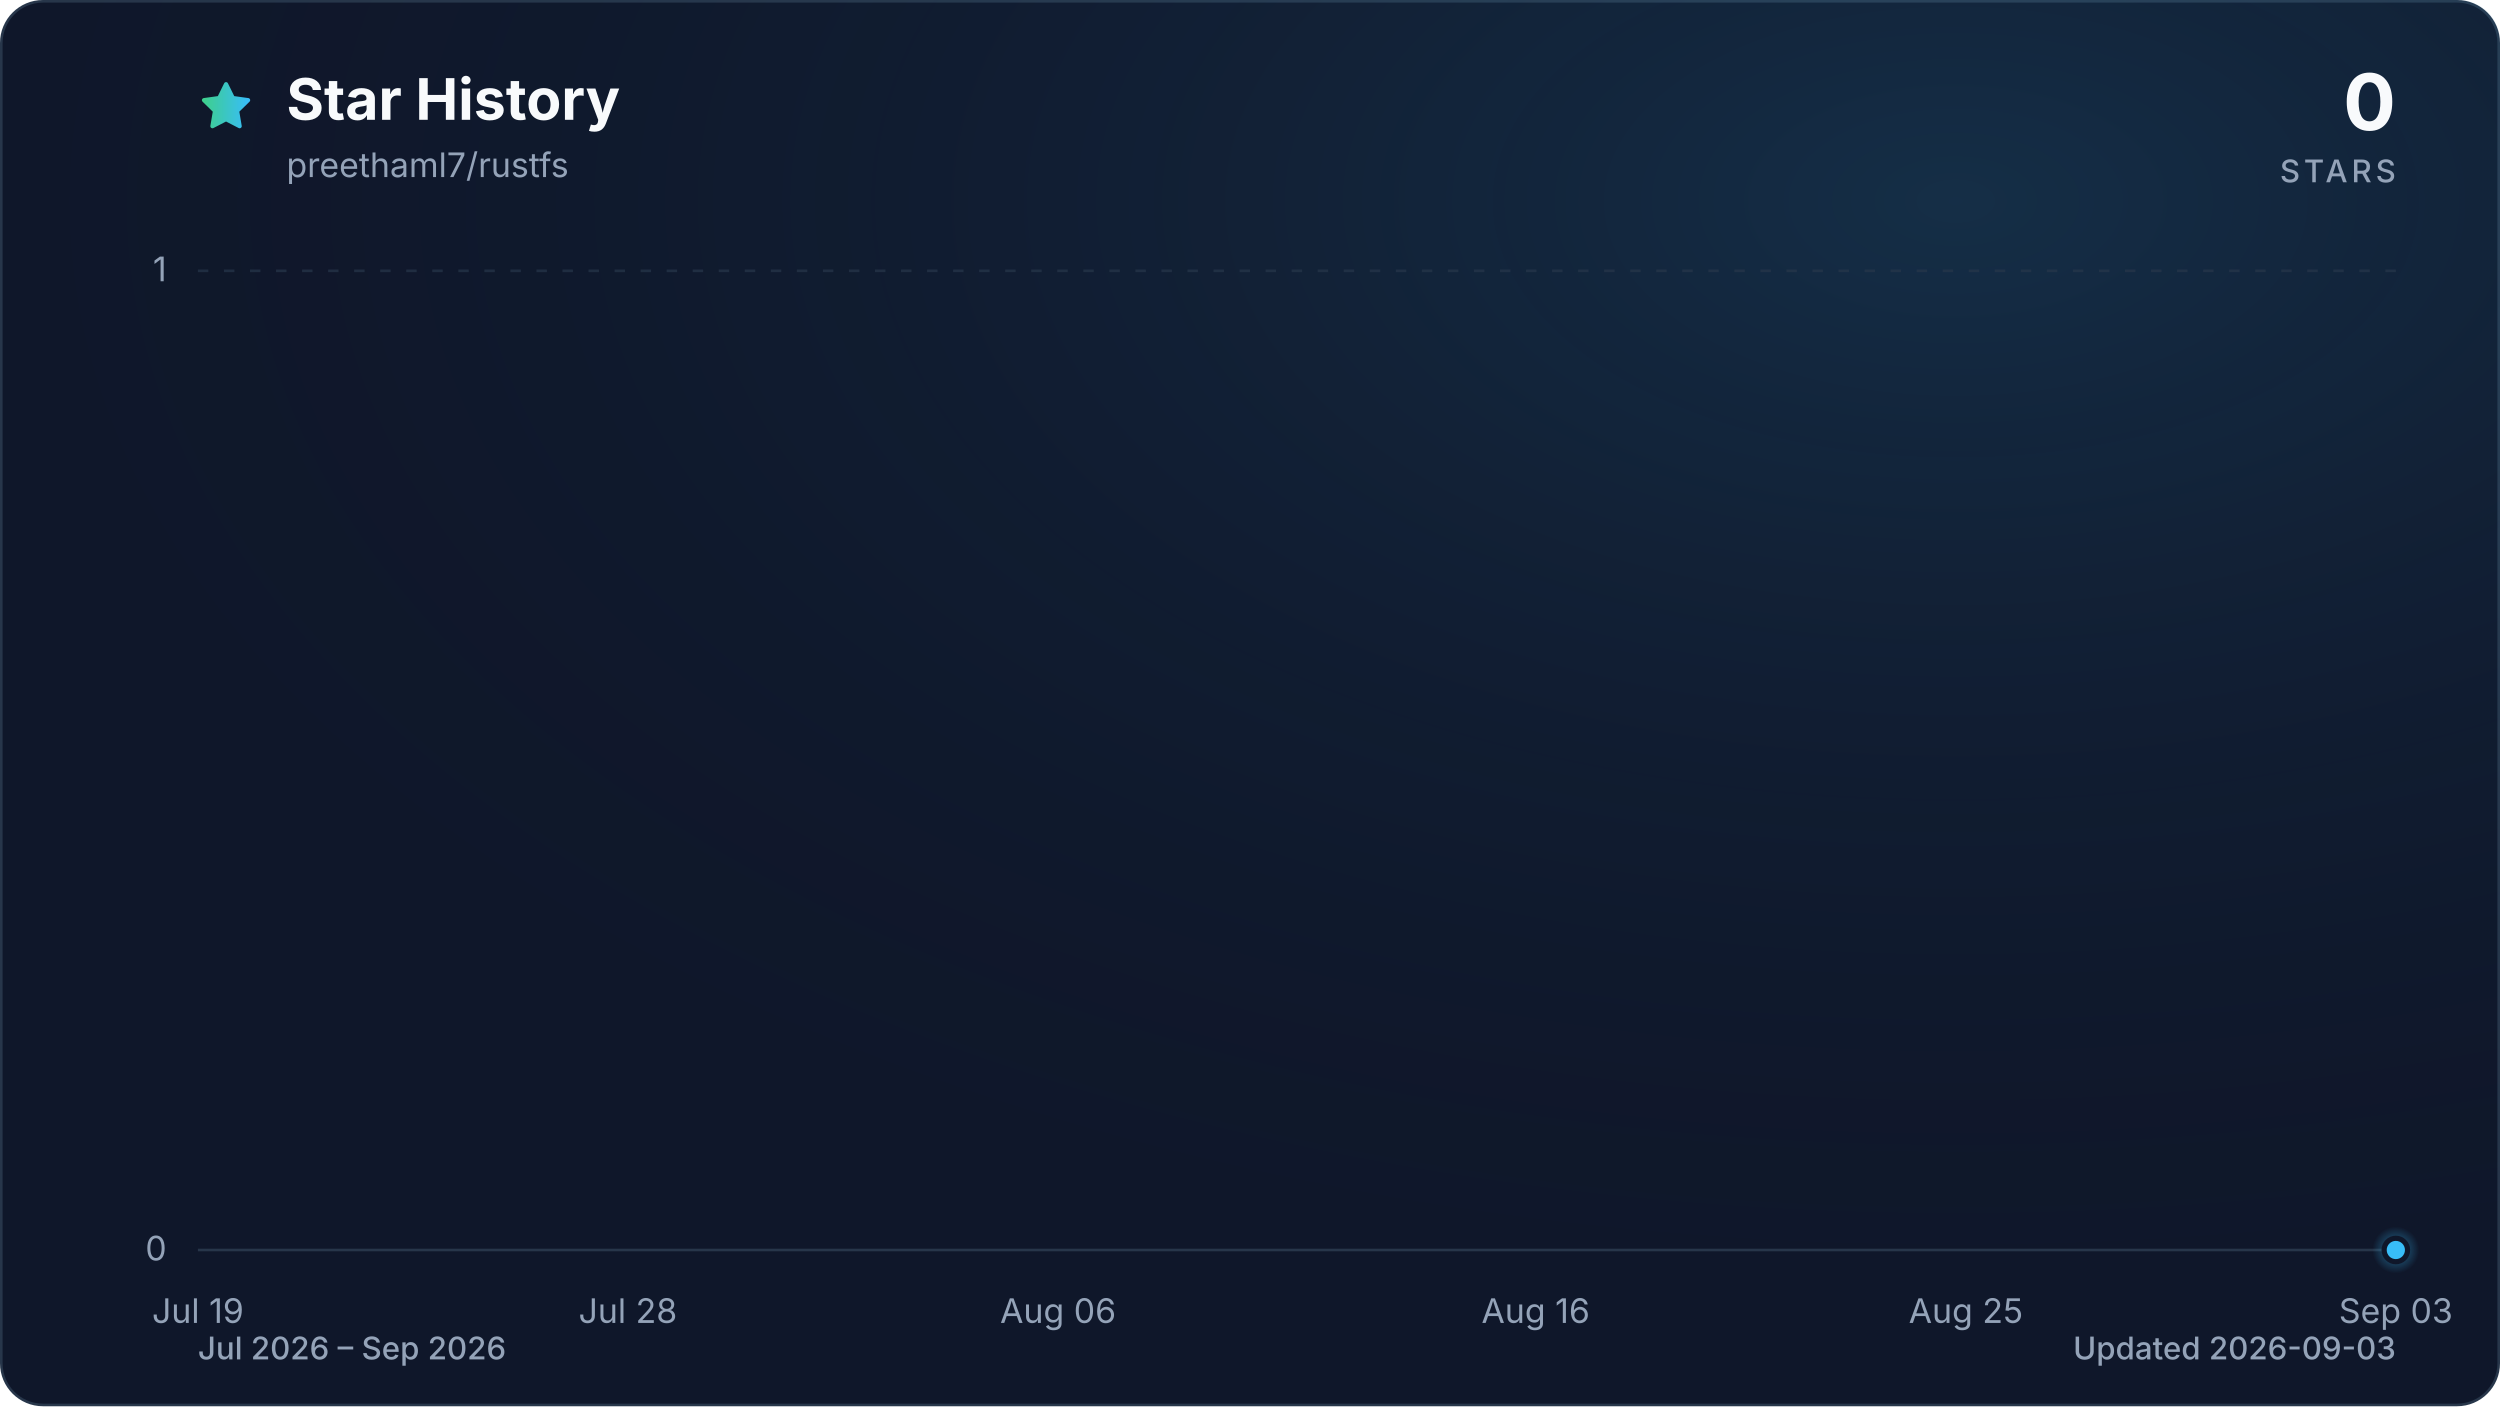
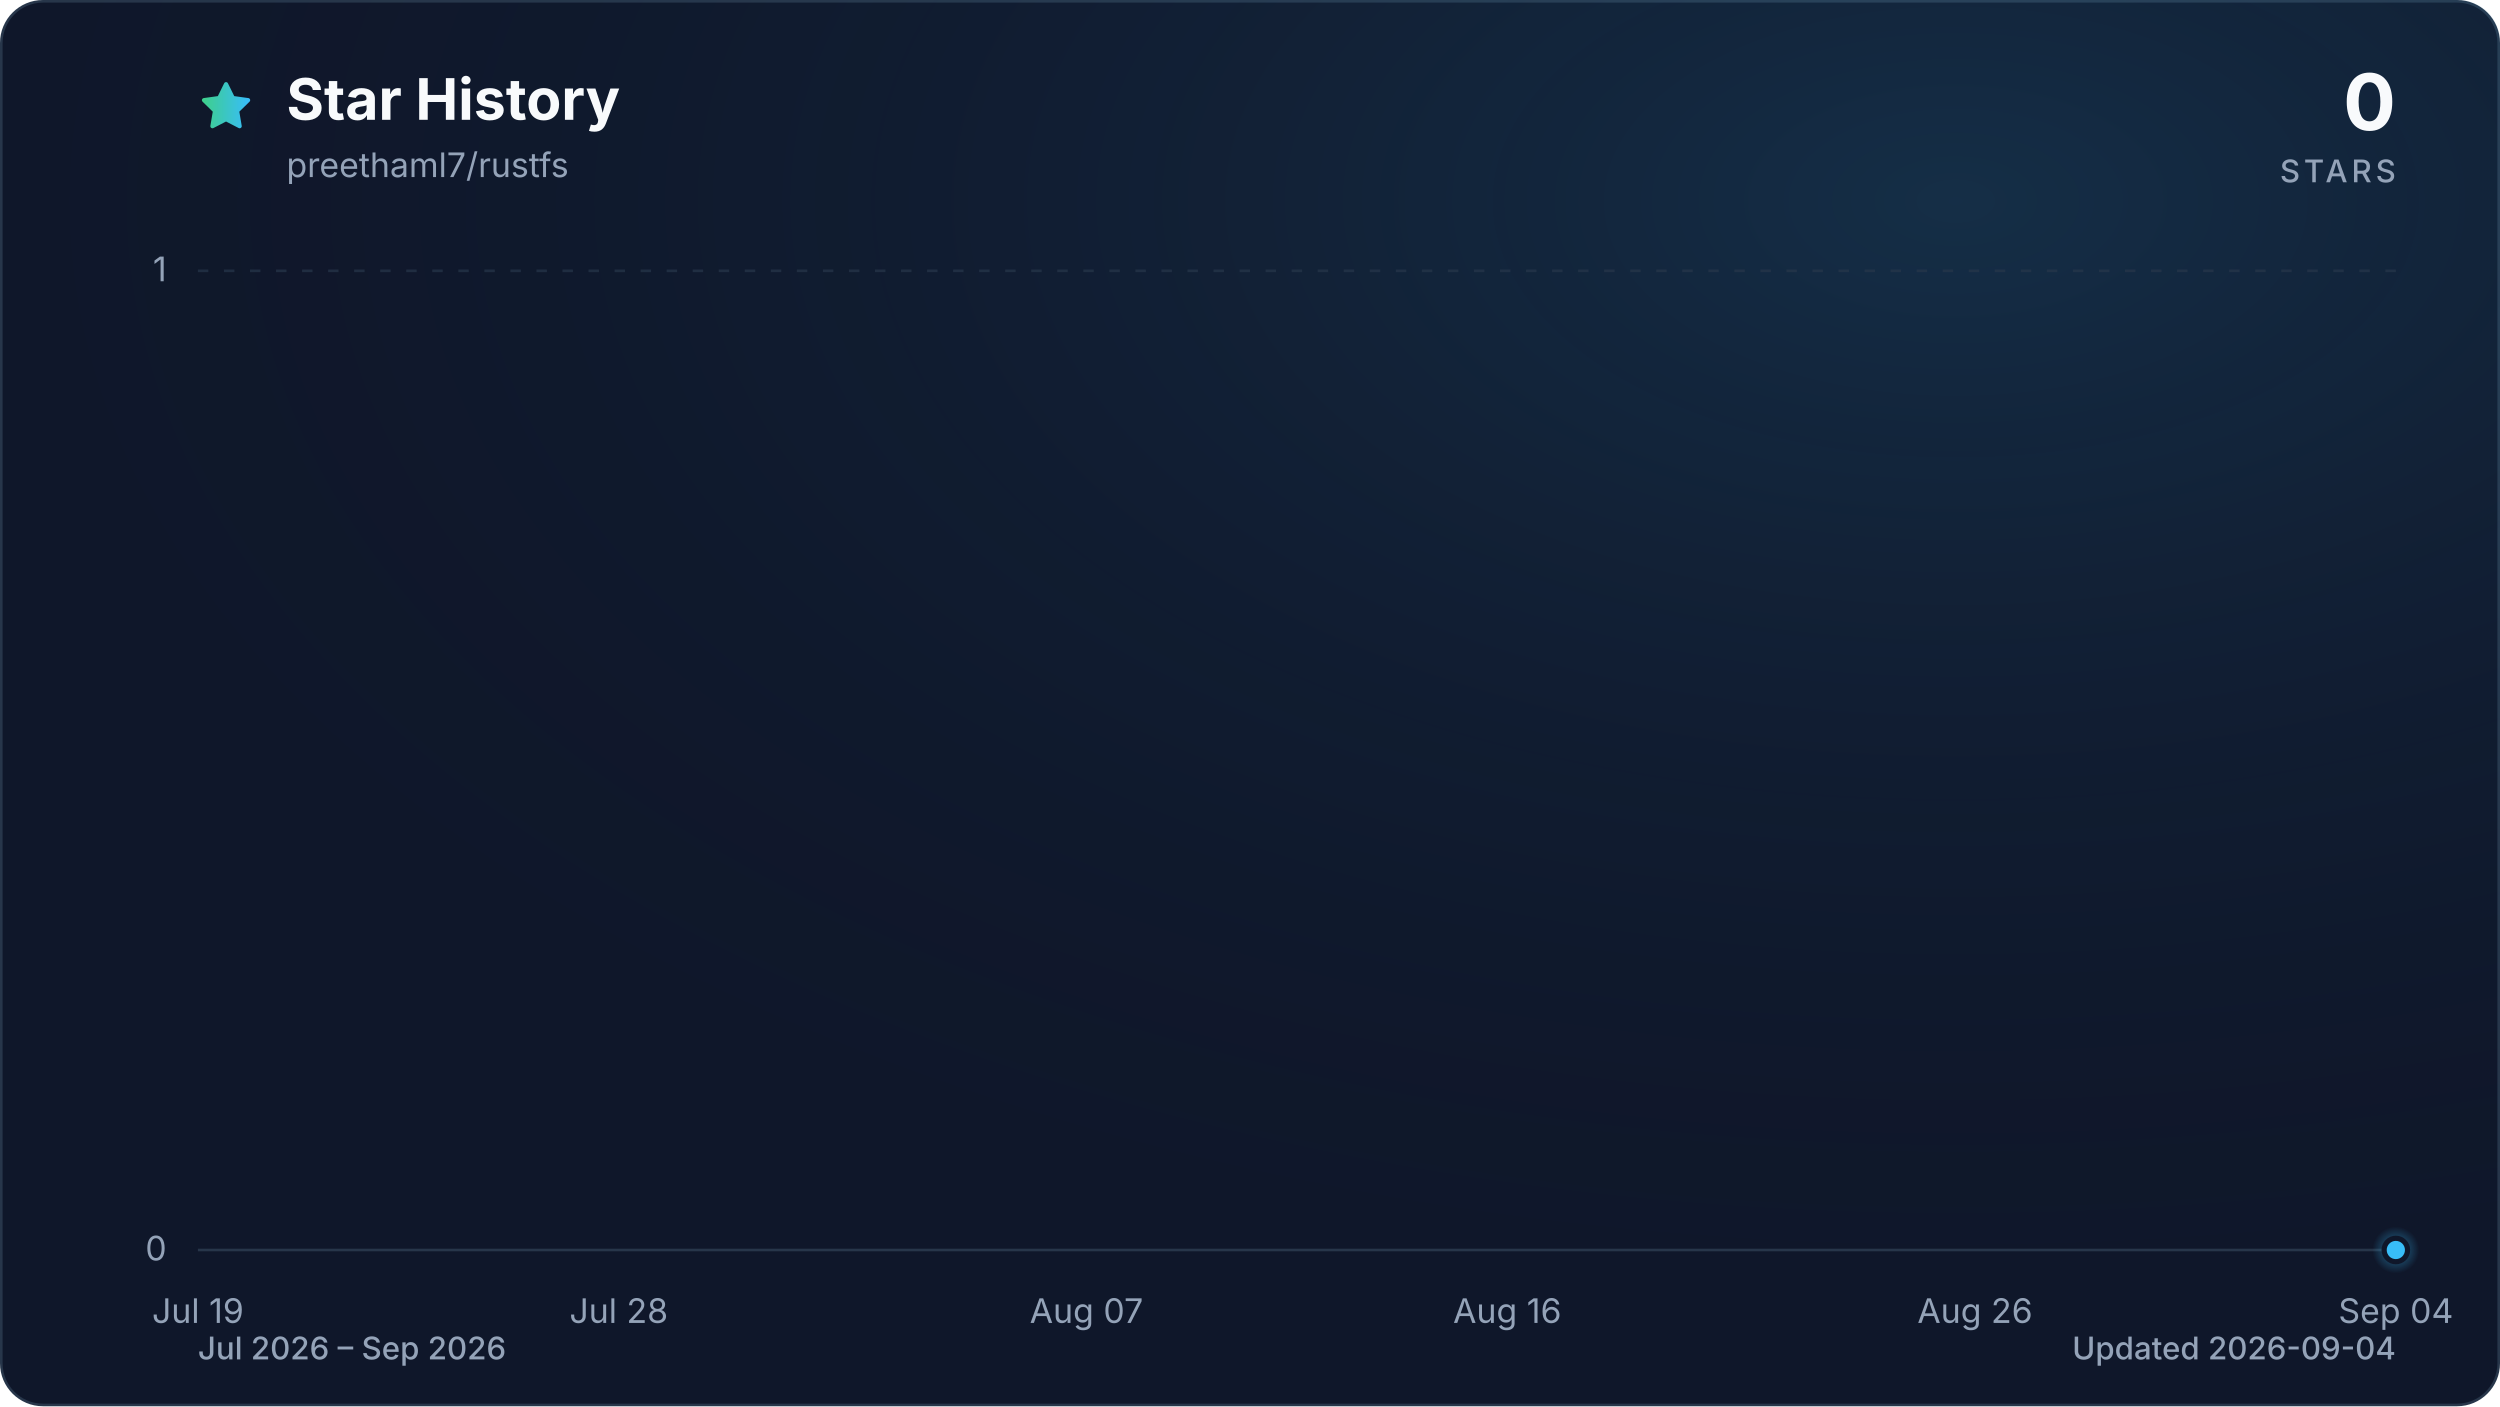
<svg xmlns="http://www.w3.org/2000/svg" viewBox="0 0 960 540" role="img" aria-labelledby="title description" data-style="gradient" data-variant="glow" data-animated="true">
  <defs>
    <linearGradient id="trend" x1="0" y1="0" x2="1" y2="0">
      <stop offset="0%" stop-color="#3ecf8e" />
      <stop offset="100%" stop-color="#38bdf8" />
    </linearGradient>
    <linearGradient id="area" x1="0" y1="0" x2="0" y2="1">
      <stop offset="0%" stop-color="#3ecf8e" stop-opacity="0.30" />
      <stop offset="55%" stop-color="#38bdf8" stop-opacity="0.10" />
      <stop offset="100%" stop-color="#38bdf8" stop-opacity="0.01" />
    </linearGradient>
    <radialGradient id="marker-halo" cx="50%" cy="50%" r="50%">
      <stop offset="0%" stop-color="#38bdf8" stop-opacity="0.55" />
      <stop offset="100%" stop-color="#38bdf8" stop-opacity="0" />
    </radialGradient>
    <radialGradient id="surface-glow" cx="78%" cy="14%" r="80%">
      <stop offset="0%" stop-color="#38bdf8" stop-opacity="0.14" />
      <stop offset="100%" stop-color="#0f172a" stop-opacity="0" />
    </radialGradient>
    <filter id="trend-glow" x="-20%" y="-20%" width="140%" height="140%">
      <feGaussianBlur stdDeviation="7" />
    </filter>
  </defs>
  <style>
.trend-enter{transform-box:fill-box;transform-origin:center;animation:trend-enter 520ms cubic-bezier(0.16,1,0.3,1)}
.marker-enter{transform-box:fill-box;transform-origin:center;animation:marker-enter 320ms cubic-bezier(0.16,1,0.3,1) 200ms both}
.marker-pulse{transform-box:fill-box;transform-origin:center;animation:marker-pulse 2.6s ease-out infinite}
@keyframes trend-enter{from{opacity:.35;transform:translateY(10px)}to{opacity:1;transform:translateY(0)}}
@keyframes marker-enter{from{opacity:0;transform:scale(.4)}to{opacity:1;transform:scale(1)}}
@keyframes marker-pulse{0%{opacity:.5;transform:scale(.7)}70%,100%{opacity:0;transform:scale(2.1)}}
@media (prefers-reduced-motion:reduce){.trend-enter,.marker-enter,.marker-pulse{animation:none!important}}
@media (prefers-reduced-motion:reduce){.marker-pulse{opacity:0}}
</style>
  <rect x="0.5" y="0.5" width="959" height="539" fill="#0f172a" stroke="#27364a" stroke-width="1" rx="16" />
  <rect width="960" height="540" fill="url(#surface-glow)" rx="16" />
  <path d="M12 2.6l2.9 5.9 6.5.9-4.7 4.6 1.1 6.5-5.8-3-5.8 3 1.1-6.5-4.7-4.6 6.5-.9L12 2.6Z" transform="translate(76 30) scale(.9)" fill="url(#trend)" stroke="url(#trend)" stroke-width="1.8" stroke-linejoin="round" aria-hidden="true" />
  <text x="110" y="46" fill="#f8fafc" font-family="ui-sans-serif, system-ui, -apple-system, BlinkMacSystemFont, 'Segoe UI', sans-serif" font-size="22" font-weight="700">Star History</text>
  <text x="110" y="68" fill="#94a3b8" font-family="ui-sans-serif, system-ui, -apple-system, BlinkMacSystemFont, 'Segoe UI', sans-serif" font-size="13">preethaml7/rustfs</text>
  <text x="920" y="50" fill="#f8fafc" font-family="ui-sans-serif, system-ui, -apple-system, BlinkMacSystemFont, 'Segoe UI', sans-serif" font-size="30" font-weight="700" text-anchor="end">0</text>
  <text x="920" y="70" fill="#94a3b8" font-family="ui-sans-serif, system-ui, -apple-system, BlinkMacSystemFont, 'Segoe UI', sans-serif" font-size="12" font-weight="500" letter-spacing="1.5" text-anchor="end">STARS</text>
  <line x1="76" y1="480.0" x2="920" y2="480.0" stroke="#27364a" stroke-width="1" stroke-dasharray="0" opacity="1" />
  <text x="64" y="484.0" fill="#94a3b8" font-family="ui-sans-serif, system-ui, -apple-system, BlinkMacSystemFont, 'Segoe UI', sans-serif" font-size="13" text-anchor="end">0</text>
  <line x1="76" y1="104.0" x2="920" y2="104.0" stroke="#27364a" stroke-width="1" stroke-dasharray="4 6" opacity="0.7" />
  <text x="64" y="108.0" fill="#94a3b8" font-family="ui-sans-serif, system-ui, -apple-system, BlinkMacSystemFont, 'Segoe UI', sans-serif" font-size="13" text-anchor="end">1</text>
  <text x="76.0" y="508" fill="#94a3b8" font-family="ui-sans-serif, system-ui, -apple-system, BlinkMacSystemFont, 'Segoe UI', sans-serif" font-size="13" text-anchor="middle">Jul 19</text>
-   <text x="241.1" y="508" fill="#94a3b8" font-family="ui-sans-serif, system-ui, -apple-system, BlinkMacSystemFont, 'Segoe UI', sans-serif" font-size="13" text-anchor="middle">Jul 28</text>
-   <text x="406.3" y="508" fill="#94a3b8" font-family="ui-sans-serif, system-ui, -apple-system, BlinkMacSystemFont, 'Segoe UI', sans-serif" font-size="13" text-anchor="middle">Aug 06</text>
-   <text x="589.7" y="508" fill="#94a3b8" font-family="ui-sans-serif, system-ui, -apple-system, BlinkMacSystemFont, 'Segoe UI', sans-serif" font-size="13" text-anchor="middle">Aug 16</text>
-   <text x="754.9" y="508" fill="#94a3b8" font-family="ui-sans-serif, system-ui, -apple-system, BlinkMacSystemFont, 'Segoe UI', sans-serif" font-size="13" text-anchor="middle">Aug 25</text>
-   <text x="920.0" y="508" fill="#94a3b8" font-family="ui-sans-serif, system-ui, -apple-system, BlinkMacSystemFont, 'Segoe UI', sans-serif" font-size="13" text-anchor="middle">Sep 03</text>
+   <text x="237.6" y="508" fill="#94a3b8" font-family="ui-sans-serif, system-ui, -apple-system, BlinkMacSystemFont, 'Segoe UI', sans-serif" font-size="13" text-anchor="middle">Jul 28</text>
+   <text x="417.2" y="508" fill="#94a3b8" font-family="ui-sans-serif, system-ui, -apple-system, BlinkMacSystemFont, 'Segoe UI', sans-serif" font-size="13" text-anchor="middle">Aug 07</text>
+   <text x="578.8" y="508" fill="#94a3b8" font-family="ui-sans-serif, system-ui, -apple-system, BlinkMacSystemFont, 'Segoe UI', sans-serif" font-size="13" text-anchor="middle">Aug 16</text>
+   <text x="758.4" y="508" fill="#94a3b8" font-family="ui-sans-serif, system-ui, -apple-system, BlinkMacSystemFont, 'Segoe UI', sans-serif" font-size="13" text-anchor="middle">Aug 26</text>
+   <text x="920.0" y="508" fill="#94a3b8" font-family="ui-sans-serif, system-ui, -apple-system, BlinkMacSystemFont, 'Segoe UI', sans-serif" font-size="13" text-anchor="middle">Sep 04</text>
  <g class="trend-enter">
-     <path d="M 76.0 480.0 C 82.1 480.0, 88.2 480.0, 94.3 480.0 C 100.5 480.0, 106.6 480.0, 112.7 480.0 C 118.8 480.0, 124.9 480.0, 131.0 480.0 C 137.2 480.0, 143.3 480.0, 149.4 480.0 C 155.5 480.0, 161.6 480.0, 167.7 480.0 C 173.9 480.0, 180.0 480.0, 186.1 480.0 C 192.2 480.0, 198.3 480.0, 204.4 480.0 C 210.6 480.0, 216.7 480.0, 222.8 480.0 C 228.9 480.0, 235.0 480.0, 241.1 480.0 C 247.2 480.0, 253.4 480.0, 259.5 480.0 C 265.6 480.0, 271.7 480.0, 277.8 480.0 C 283.9 480.0, 290.1 480.0, 296.2 480.0 C 302.3 480.0, 308.4 480.0, 314.5 480.0 C 320.6 480.0, 326.8 480.0, 332.9 480.0 C 339.0 480.0, 345.1 480.0, 351.2 480.0 C 357.3 480.0, 363.4 480.0, 369.6 480.0 C 375.7 480.0, 381.8 480.0, 387.9 480.0 C 394.0 480.0, 400.1 480.0, 406.3 480.0 C 412.4 480.0, 418.5 480.0, 424.6 480.0 C 430.7 480.0, 436.8 480.0, 443.0 480.0 C 449.1 480.0, 455.2 480.0, 461.3 480.0 C 467.4 480.0, 473.5 480.0, 479.7 480.0 C 485.8 480.0, 491.9 480.0, 498.0 480.0 C 504.1 480.0, 510.2 480.0, 516.3 480.0 C 522.5 480.0, 528.6 480.0, 534.7 480.0 C 540.8 480.0, 546.9 480.0, 553.0 480.0 C 559.2 480.0, 565.3 480.0, 571.4 480.0 C 577.5 480.0, 583.6 480.0, 589.7 480.0 C 595.9 480.0, 602.0 480.0, 608.1 480.0 C 614.2 480.0, 620.3 480.0, 626.4 480.0 C 632.6 480.0, 638.7 480.0, 644.8 480.0 C 650.9 480.0, 657.0 480.0, 663.1 480.0 C 669.2 480.0, 675.4 480.0, 681.5 480.0 C 687.6 480.0, 693.7 480.0, 699.8 480.0 C 705.9 480.0, 712.1 480.0, 718.2 480.0 C 724.3 480.0, 730.4 480.0, 736.5 480.0 C 742.6 480.0, 748.8 480.0, 754.9 480.0 C 761.0 480.0, 767.1 480.0, 773.2 480.0 C 779.3 480.0, 785.4 480.0, 791.6 480.0 C 797.7 480.0, 803.8 480.0, 809.9 480.0 C 816.0 480.0, 822.1 480.0, 828.3 480.0 C 834.4 480.0, 840.5 480.0, 846.6 480.0 C 852.7 480.0, 858.8 480.0, 865.0 480.0 C 871.1 480.0, 877.2 480.0, 883.3 480.0 C 889.4 480.0, 895.5 480.0, 901.7 480.0 C 907.8 480.0, 913.9 480.0, 920.0 480.0 L 920.0 480.0 L 76.0 480.0 Z" fill="url(#area)" />
-     <path d="M 76.0 480.0 C 82.1 480.0, 88.2 480.0, 94.3 480.0 C 100.5 480.0, 106.6 480.0, 112.7 480.0 C 118.8 480.0, 124.9 480.0, 131.0 480.0 C 137.2 480.0, 143.3 480.0, 149.4 480.0 C 155.5 480.0, 161.6 480.0, 167.7 480.0 C 173.9 480.0, 180.0 480.0, 186.1 480.0 C 192.2 480.0, 198.3 480.0, 204.4 480.0 C 210.6 480.0, 216.7 480.0, 222.8 480.0 C 228.9 480.0, 235.0 480.0, 241.1 480.0 C 247.2 480.0, 253.4 480.0, 259.5 480.0 C 265.6 480.0, 271.7 480.0, 277.8 480.0 C 283.9 480.0, 290.1 480.0, 296.2 480.0 C 302.3 480.0, 308.4 480.0, 314.5 480.0 C 320.6 480.0, 326.8 480.0, 332.9 480.0 C 339.0 480.0, 345.1 480.0, 351.2 480.0 C 357.3 480.0, 363.4 480.0, 369.6 480.0 C 375.7 480.0, 381.8 480.0, 387.9 480.0 C 394.0 480.0, 400.1 480.0, 406.3 480.0 C 412.4 480.0, 418.5 480.0, 424.6 480.0 C 430.7 480.0, 436.8 480.0, 443.0 480.0 C 449.1 480.0, 455.2 480.0, 461.3 480.0 C 467.4 480.0, 473.5 480.0, 479.7 480.0 C 485.8 480.0, 491.9 480.0, 498.0 480.0 C 504.1 480.0, 510.2 480.0, 516.3 480.0 C 522.5 480.0, 528.6 480.0, 534.7 480.0 C 540.8 480.0, 546.9 480.0, 553.0 480.0 C 559.2 480.0, 565.3 480.0, 571.4 480.0 C 577.5 480.0, 583.6 480.0, 589.7 480.0 C 595.9 480.0, 602.0 480.0, 608.1 480.0 C 614.2 480.0, 620.3 480.0, 626.4 480.0 C 632.6 480.0, 638.7 480.0, 644.8 480.0 C 650.9 480.0, 657.0 480.0, 663.1 480.0 C 669.2 480.0, 675.4 480.0, 681.5 480.0 C 687.6 480.0, 693.7 480.0, 699.8 480.0 C 705.9 480.0, 712.1 480.0, 718.2 480.0 C 724.3 480.0, 730.4 480.0, 736.5 480.0 C 742.6 480.0, 748.8 480.0, 754.9 480.0 C 761.0 480.0, 767.1 480.0, 773.2 480.0 C 779.3 480.0, 785.4 480.0, 791.6 480.0 C 797.7 480.0, 803.8 480.0, 809.9 480.0 C 816.0 480.0, 822.1 480.0, 828.3 480.0 C 834.4 480.0, 840.5 480.0, 846.6 480.0 C 852.7 480.0, 858.8 480.0, 865.0 480.0 C 871.1 480.0, 877.2 480.0, 883.3 480.0 C 889.4 480.0, 895.5 480.0, 901.7 480.0 C 907.8 480.0, 913.9 480.0, 920.0 480.0" fill="none" stroke="url(#trend)" stroke-width="12" stroke-linecap="round" stroke-linejoin="round" opacity="0.16" filter="url(#trend-glow)" />
-     <path d="M 76.0 480.0 C 82.1 480.0, 88.2 480.0, 94.3 480.0 C 100.5 480.0, 106.6 480.0, 112.7 480.0 C 118.8 480.0, 124.9 480.0, 131.0 480.0 C 137.2 480.0, 143.3 480.0, 149.4 480.0 C 155.5 480.0, 161.6 480.0, 167.7 480.0 C 173.9 480.0, 180.0 480.0, 186.1 480.0 C 192.2 480.0, 198.3 480.0, 204.4 480.0 C 210.6 480.0, 216.7 480.0, 222.8 480.0 C 228.9 480.0, 235.0 480.0, 241.1 480.0 C 247.2 480.0, 253.4 480.0, 259.5 480.0 C 265.6 480.0, 271.7 480.0, 277.8 480.0 C 283.9 480.0, 290.1 480.0, 296.2 480.0 C 302.3 480.0, 308.4 480.0, 314.5 480.0 C 320.6 480.0, 326.8 480.0, 332.9 480.0 C 339.0 480.0, 345.1 480.0, 351.2 480.0 C 357.3 480.0, 363.4 480.0, 369.6 480.0 C 375.7 480.0, 381.8 480.0, 387.9 480.0 C 394.0 480.0, 400.1 480.0, 406.3 480.0 C 412.4 480.0, 418.5 480.0, 424.6 480.0 C 430.7 480.0, 436.8 480.0, 443.0 480.0 C 449.1 480.0, 455.2 480.0, 461.3 480.0 C 467.4 480.0, 473.5 480.0, 479.7 480.0 C 485.8 480.0, 491.9 480.0, 498.0 480.0 C 504.1 480.0, 510.2 480.0, 516.3 480.0 C 522.5 480.0, 528.6 480.0, 534.7 480.0 C 540.8 480.0, 546.9 480.0, 553.0 480.0 C 559.2 480.0, 565.3 480.0, 571.4 480.0 C 577.5 480.0, 583.6 480.0, 589.7 480.0 C 595.9 480.0, 602.0 480.0, 608.1 480.0 C 614.2 480.0, 620.3 480.0, 626.4 480.0 C 632.6 480.0, 638.7 480.0, 644.8 480.0 C 650.9 480.0, 657.0 480.0, 663.1 480.0 C 669.2 480.0, 675.4 480.0, 681.5 480.0 C 687.6 480.0, 693.7 480.0, 699.8 480.0 C 705.9 480.0, 712.1 480.0, 718.2 480.0 C 724.3 480.0, 730.4 480.0, 736.5 480.0 C 742.6 480.0, 748.8 480.0, 754.9 480.0 C 761.0 480.0, 767.1 480.0, 773.2 480.0 C 779.3 480.0, 785.4 480.0, 791.6 480.0 C 797.7 480.0, 803.8 480.0, 809.9 480.0 C 816.0 480.0, 822.1 480.0, 828.3 480.0 C 834.4 480.0, 840.5 480.0, 846.6 480.0 C 852.7 480.0, 858.8 480.0, 865.0 480.0 C 871.1 480.0, 877.2 480.0, 883.3 480.0 C 889.4 480.0, 895.5 480.0, 901.7 480.0 C 907.8 480.0, 913.9 480.0, 920.0 480.0" fill="none" stroke="url(#trend)" stroke-width="3" stroke-linecap="round" stroke-linejoin="round" />
+     <path d="M 76.0 480.0 C 82.0 480.0, 88.0 480.0, 94.0 480.0 C 99.9 480.0, 105.9 480.0, 111.9 480.0 C 117.9 480.0, 123.9 480.0, 129.9 480.0 C 135.9 480.0, 141.8 480.0, 147.8 480.0 C 153.8 480.0, 159.8 480.0, 165.8 480.0 C 171.8 480.0, 177.8 480.0, 183.7 480.0 C 189.7 480.0, 195.7 480.0, 201.7 480.0 C 207.7 480.0, 213.7 480.0, 219.7 480.0 C 225.6 480.0, 231.6 480.0, 237.6 480.0 C 243.6 480.0, 249.6 480.0, 255.6 480.0 C 261.6 480.0, 267.5 480.0, 273.5 480.0 C 279.5 480.0, 285.5 480.0, 291.5 480.0 C 297.5 480.0, 303.5 480.0, 309.4 480.0 C 315.4 480.0, 321.4 480.0, 327.4 480.0 C 333.4 480.0, 339.4 480.0, 345.4 480.0 C 351.3 480.0, 357.3 480.0, 363.3 480.0 C 369.3 480.0, 375.3 480.0, 381.3 480.0 C 387.3 480.0, 393.2 480.0, 399.2 480.0 C 405.2 480.0, 411.2 480.0, 417.2 480.0 C 423.2 480.0, 429.2 480.0, 435.1 480.0 C 441.1 480.0, 447.1 480.0, 453.1 480.0 C 459.1 480.0, 465.1 480.0, 471.1 480.0 C 477.0 480.0, 483.0 480.0, 489.0 480.0 C 495.0 480.0, 501.0 480.0, 507.0 480.0 C 513.0 480.0, 519.0 480.0, 524.9 480.0 C 530.9 480.0, 536.9 480.0, 542.9 480.0 C 548.9 480.0, 554.9 480.0, 560.9 480.0 C 566.8 480.0, 572.8 480.0, 578.8 480.0 C 584.8 480.0, 590.8 480.0, 596.8 480.0 C 602.8 480.0, 608.7 480.0, 614.7 480.0 C 620.7 480.0, 626.7 480.0, 632.7 480.0 C 638.7 480.0, 644.7 480.0, 650.6 480.0 C 656.6 480.0, 662.6 480.0, 668.6 480.0 C 674.6 480.0, 680.6 480.0, 686.6 480.0 C 692.5 480.0, 698.5 480.0, 704.5 480.0 C 710.5 480.0, 716.5 480.0, 722.5 480.0 C 728.5 480.0, 734.4 480.0, 740.4 480.0 C 746.4 480.0, 752.4 480.0, 758.4 480.0 C 764.4 480.0, 770.4 480.0, 776.3 480.0 C 782.3 480.0, 788.3 480.0, 794.3 480.0 C 800.3 480.0, 806.3 480.0, 812.3 480.0 C 818.2 480.0, 824.2 480.0, 830.2 480.0 C 836.2 480.0, 842.2 480.0, 848.2 480.0 C 854.2 480.0, 860.1 480.0, 866.1 480.0 C 872.1 480.0, 878.1 480.0, 884.1 480.0 C 890.1 480.0, 896.1 480.0, 902.0 480.0 C 908.0 480.0, 914.0 480.0, 920.0 480.0 L 920.0 480.0 L 76.0 480.0 Z" fill="url(#area)" />
+     <path d="M 76.0 480.0 C 82.0 480.0, 88.0 480.0, 94.0 480.0 C 99.9 480.0, 105.9 480.0, 111.9 480.0 C 117.9 480.0, 123.9 480.0, 129.9 480.0 C 135.9 480.0, 141.8 480.0, 147.8 480.0 C 153.8 480.0, 159.8 480.0, 165.8 480.0 C 171.8 480.0, 177.8 480.0, 183.7 480.0 C 189.7 480.0, 195.7 480.0, 201.7 480.0 C 207.7 480.0, 213.7 480.0, 219.7 480.0 C 225.6 480.0, 231.6 480.0, 237.6 480.0 C 243.6 480.0, 249.6 480.0, 255.6 480.0 C 261.6 480.0, 267.5 480.0, 273.5 480.0 C 279.5 480.0, 285.5 480.0, 291.5 480.0 C 297.5 480.0, 303.5 480.0, 309.4 480.0 C 315.4 480.0, 321.4 480.0, 327.4 480.0 C 333.4 480.0, 339.4 480.0, 345.4 480.0 C 351.3 480.0, 357.3 480.0, 363.3 480.0 C 369.3 480.0, 375.3 480.0, 381.3 480.0 C 387.3 480.0, 393.2 480.0, 399.2 480.0 C 405.2 480.0, 411.2 480.0, 417.2 480.0 C 423.2 480.0, 429.2 480.0, 435.1 480.0 C 441.1 480.0, 447.1 480.0, 453.1 480.0 C 459.1 480.0, 465.1 480.0, 471.1 480.0 C 477.0 480.0, 483.0 480.0, 489.0 480.0 C 495.0 480.0, 501.0 480.0, 507.0 480.0 C 513.0 480.0, 519.0 480.0, 524.9 480.0 C 530.9 480.0, 536.9 480.0, 542.9 480.0 C 548.9 480.0, 554.9 480.0, 560.9 480.0 C 566.8 480.0, 572.8 480.0, 578.8 480.0 C 584.8 480.0, 590.8 480.0, 596.8 480.0 C 602.8 480.0, 608.7 480.0, 614.7 480.0 C 620.7 480.0, 626.7 480.0, 632.7 480.0 C 638.7 480.0, 644.7 480.0, 650.6 480.0 C 656.6 480.0, 662.6 480.0, 668.6 480.0 C 674.6 480.0, 680.6 480.0, 686.6 480.0 C 692.5 480.0, 698.5 480.0, 704.5 480.0 C 710.5 480.0, 716.5 480.0, 722.5 480.0 C 728.5 480.0, 734.4 480.0, 740.4 480.0 C 746.4 480.0, 752.4 480.0, 758.4 480.0 C 764.4 480.0, 770.4 480.0, 776.3 480.0 C 782.3 480.0, 788.3 480.0, 794.3 480.0 C 800.3 480.0, 806.3 480.0, 812.3 480.0 C 818.2 480.0, 824.2 480.0, 830.2 480.0 C 836.2 480.0, 842.2 480.0, 848.2 480.0 C 854.2 480.0, 860.1 480.0, 866.1 480.0 C 872.1 480.0, 878.1 480.0, 884.1 480.0 C 890.1 480.0, 896.1 480.0, 902.0 480.0 C 908.0 480.0, 914.0 480.0, 920.0 480.0" fill="none" stroke="url(#trend)" stroke-width="12" stroke-linecap="round" stroke-linejoin="round" opacity="0.16" filter="url(#trend-glow)" />
+     <path d="M 76.0 480.0 C 82.0 480.0, 88.0 480.0, 94.0 480.0 C 99.9 480.0, 105.9 480.0, 111.9 480.0 C 117.9 480.0, 123.9 480.0, 129.9 480.0 C 135.9 480.0, 141.8 480.0, 147.8 480.0 C 153.8 480.0, 159.8 480.0, 165.8 480.0 C 171.8 480.0, 177.8 480.0, 183.7 480.0 C 189.7 480.0, 195.7 480.0, 201.7 480.0 C 207.7 480.0, 213.7 480.0, 219.7 480.0 C 225.6 480.0, 231.6 480.0, 237.6 480.0 C 243.6 480.0, 249.6 480.0, 255.6 480.0 C 261.6 480.0, 267.5 480.0, 273.5 480.0 C 279.5 480.0, 285.5 480.0, 291.5 480.0 C 297.5 480.0, 303.5 480.0, 309.4 480.0 C 315.4 480.0, 321.4 480.0, 327.4 480.0 C 333.4 480.0, 339.4 480.0, 345.4 480.0 C 351.3 480.0, 357.3 480.0, 363.3 480.0 C 369.3 480.0, 375.3 480.0, 381.3 480.0 C 387.3 480.0, 393.2 480.0, 399.2 480.0 C 405.2 480.0, 411.2 480.0, 417.2 480.0 C 423.2 480.0, 429.2 480.0, 435.1 480.0 C 441.1 480.0, 447.1 480.0, 453.1 480.0 C 459.1 480.0, 465.1 480.0, 471.1 480.0 C 477.0 480.0, 483.0 480.0, 489.0 480.0 C 495.0 480.0, 501.0 480.0, 507.0 480.0 C 513.0 480.0, 519.0 480.0, 524.9 480.0 C 530.9 480.0, 536.9 480.0, 542.9 480.0 C 548.9 480.0, 554.9 480.0, 560.9 480.0 C 566.8 480.0, 572.8 480.0, 578.8 480.0 C 584.8 480.0, 590.8 480.0, 596.8 480.0 C 602.8 480.0, 608.7 480.0, 614.7 480.0 C 620.7 480.0, 626.7 480.0, 632.7 480.0 C 638.7 480.0, 644.7 480.0, 650.6 480.0 C 656.6 480.0, 662.6 480.0, 668.6 480.0 C 674.6 480.0, 680.6 480.0, 686.6 480.0 C 692.5 480.0, 698.5 480.0, 704.5 480.0 C 710.5 480.0, 716.5 480.0, 722.5 480.0 C 728.5 480.0, 734.4 480.0, 740.4 480.0 C 746.4 480.0, 752.4 480.0, 758.4 480.0 C 764.4 480.0, 770.4 480.0, 776.3 480.0 C 782.3 480.0, 788.3 480.0, 794.3 480.0 C 800.3 480.0, 806.3 480.0, 812.3 480.0 C 818.2 480.0, 824.2 480.0, 830.2 480.0 C 836.2 480.0, 842.2 480.0, 848.2 480.0 C 854.2 480.0, 860.1 480.0, 866.1 480.0 C 872.1 480.0, 878.1 480.0, 884.1 480.0 C 890.1 480.0, 896.1 480.0, 902.0 480.0 C 908.0 480.0, 914.0 480.0, 920.0 480.0" fill="none" stroke="url(#trend)" stroke-width="3" stroke-linecap="round" stroke-linejoin="round" />
  </g>
  <g class="marker-enter">
    <circle class="marker-pulse" cx="920.0" cy="480.0" r="9" fill="url(#marker-halo)" />
    <circle cx="920.0" cy="480.0" r="4.5" fill="#38bdf8" stroke="#0f172a" stroke-width="2" />
  </g>
  <text x="76" y="522" fill="#94a3b8" font-family="ui-sans-serif, system-ui, -apple-system, BlinkMacSystemFont, 'Segoe UI', sans-serif" font-size="12" font-weight="500">Jul 2026 – Sep 2026</text>
-   <text x="920" y="522" fill="#94a3b8" font-family="ui-sans-serif, system-ui, -apple-system, BlinkMacSystemFont, 'Segoe UI', sans-serif" font-size="12" font-weight="500" text-anchor="end">Updated 2026-09-03</text>
+   <text x="920" y="522" fill="#94a3b8" font-family="ui-sans-serif, system-ui, -apple-system, BlinkMacSystemFont, 'Segoe UI', sans-serif" font-size="12" font-weight="500" text-anchor="end">Updated 2026-09-04</text>
</svg>
